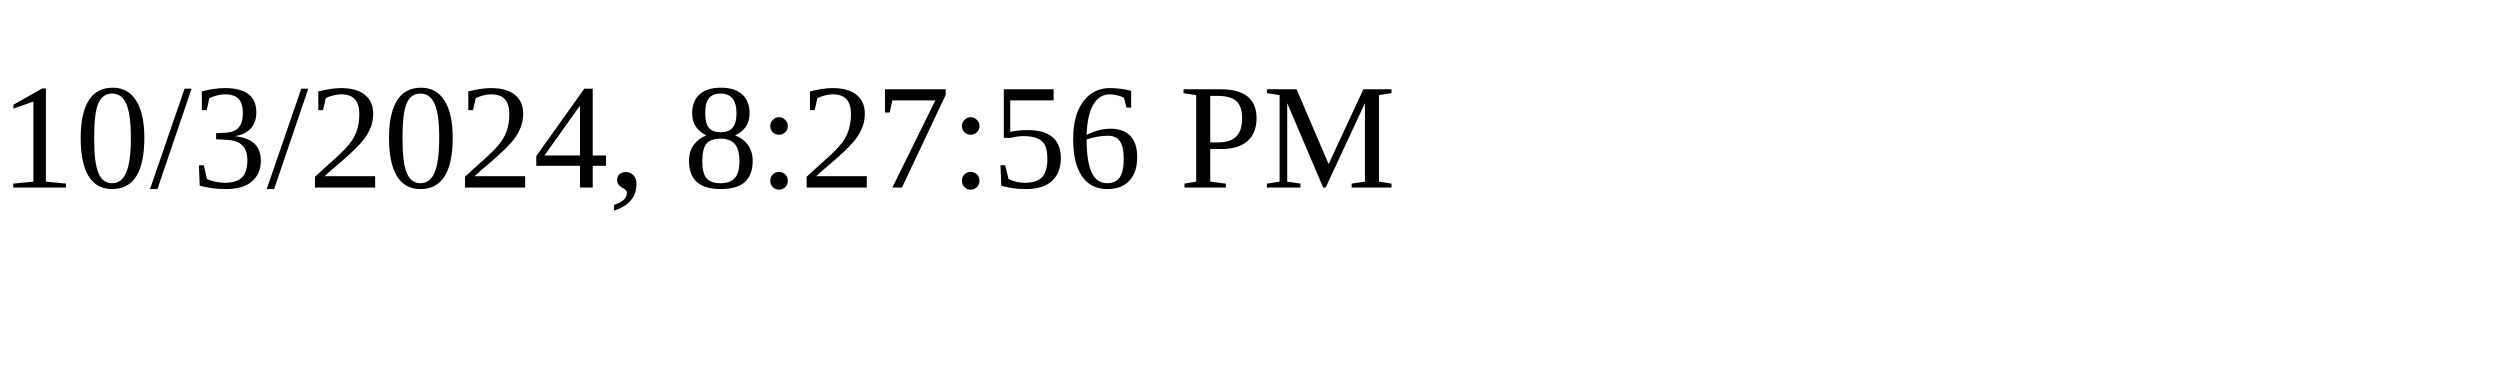
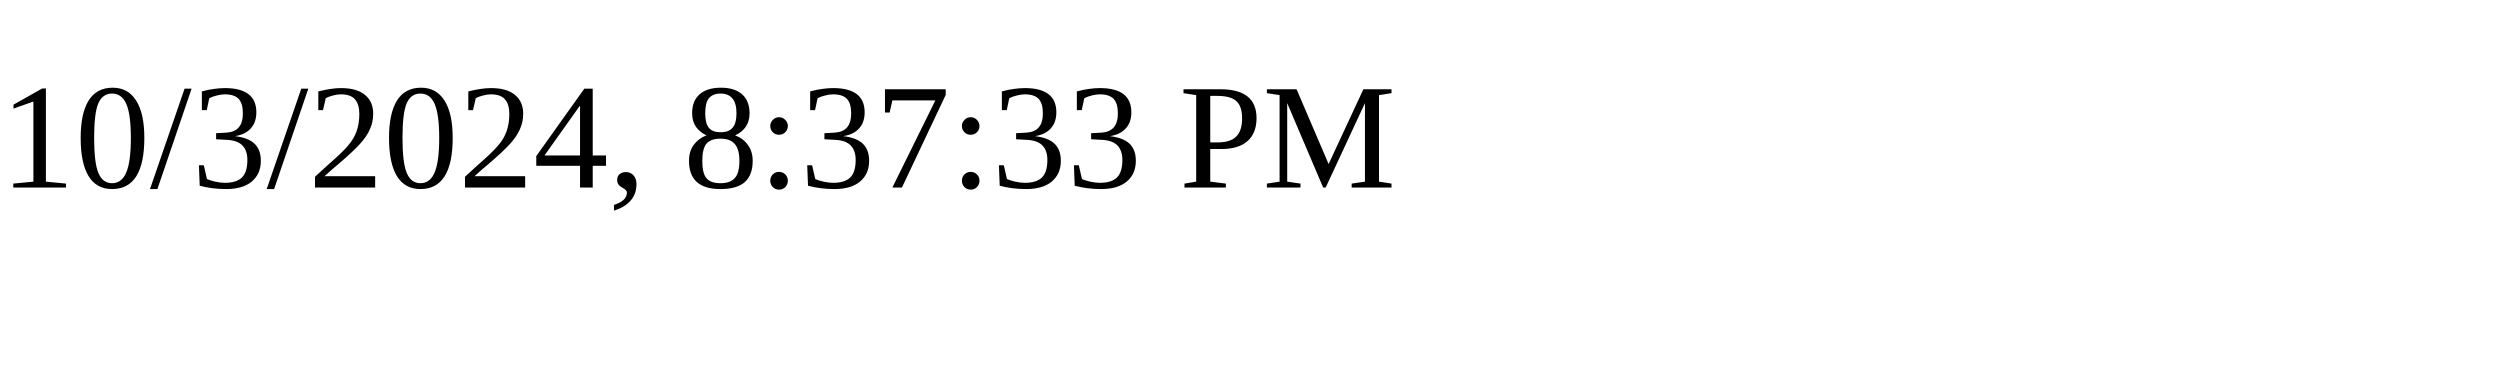
<svg xmlns="http://www.w3.org/2000/svg" height="30" width="200">
-   <text x="0" y="15">10/3/2024, 8:27:56 PM</text>
+   <text x="0" y="15">10/3/2024, 8:37:33 PM</text>
</svg>
